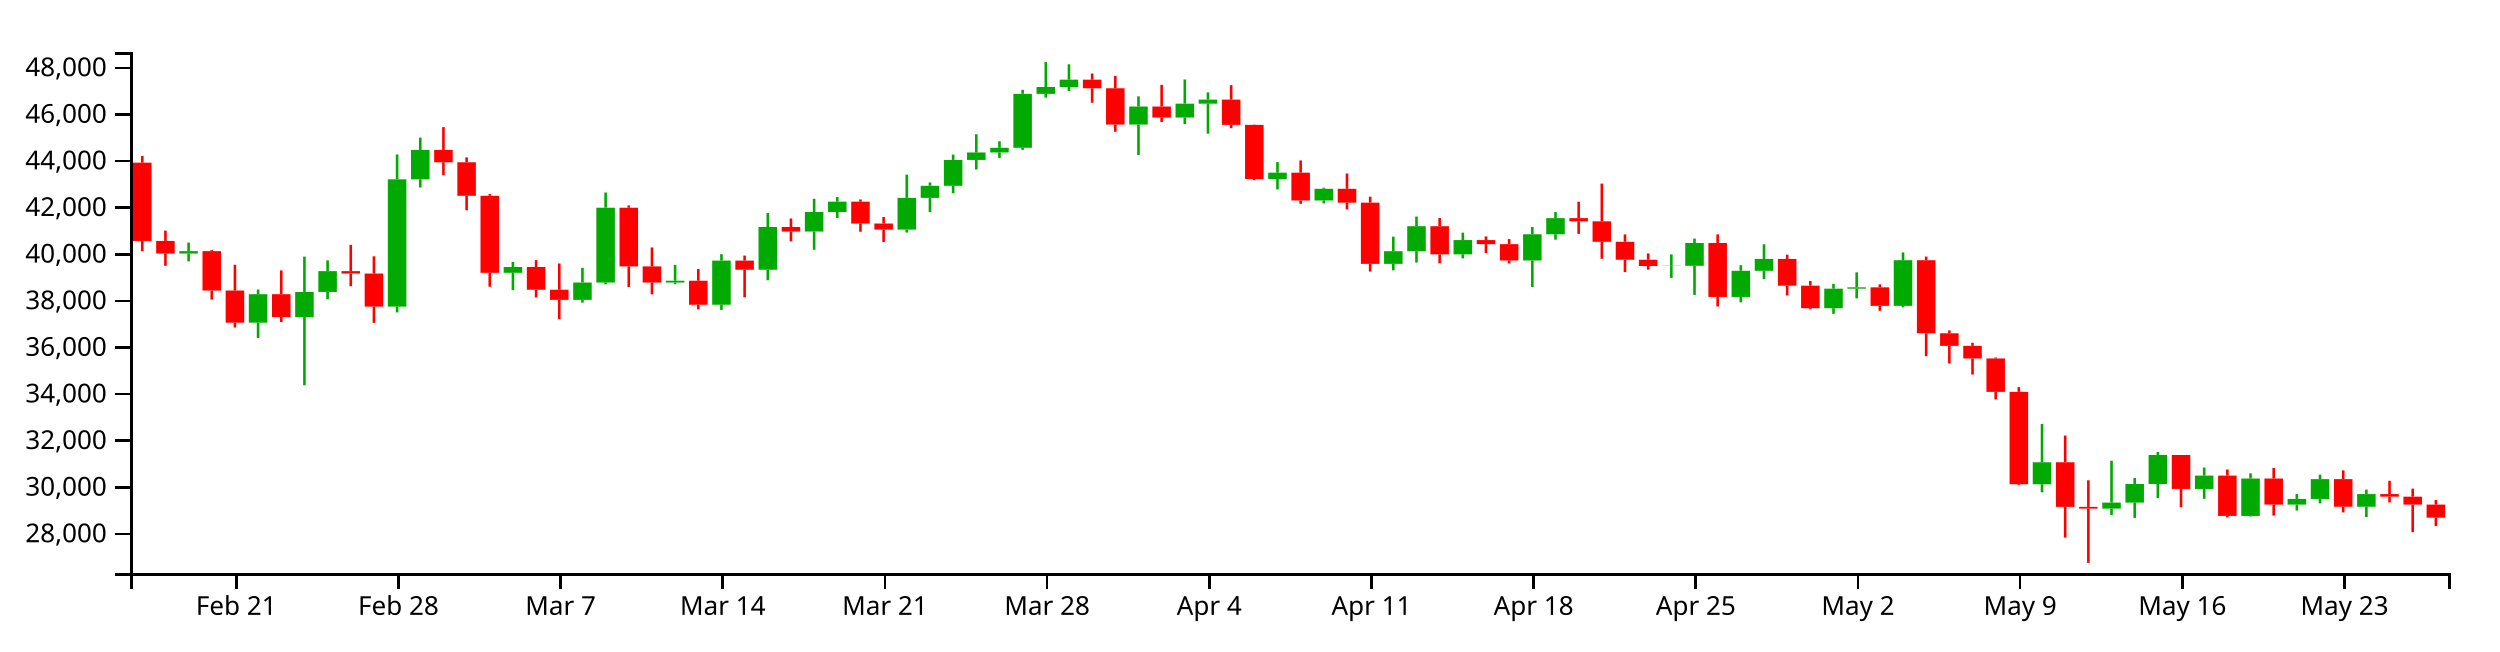
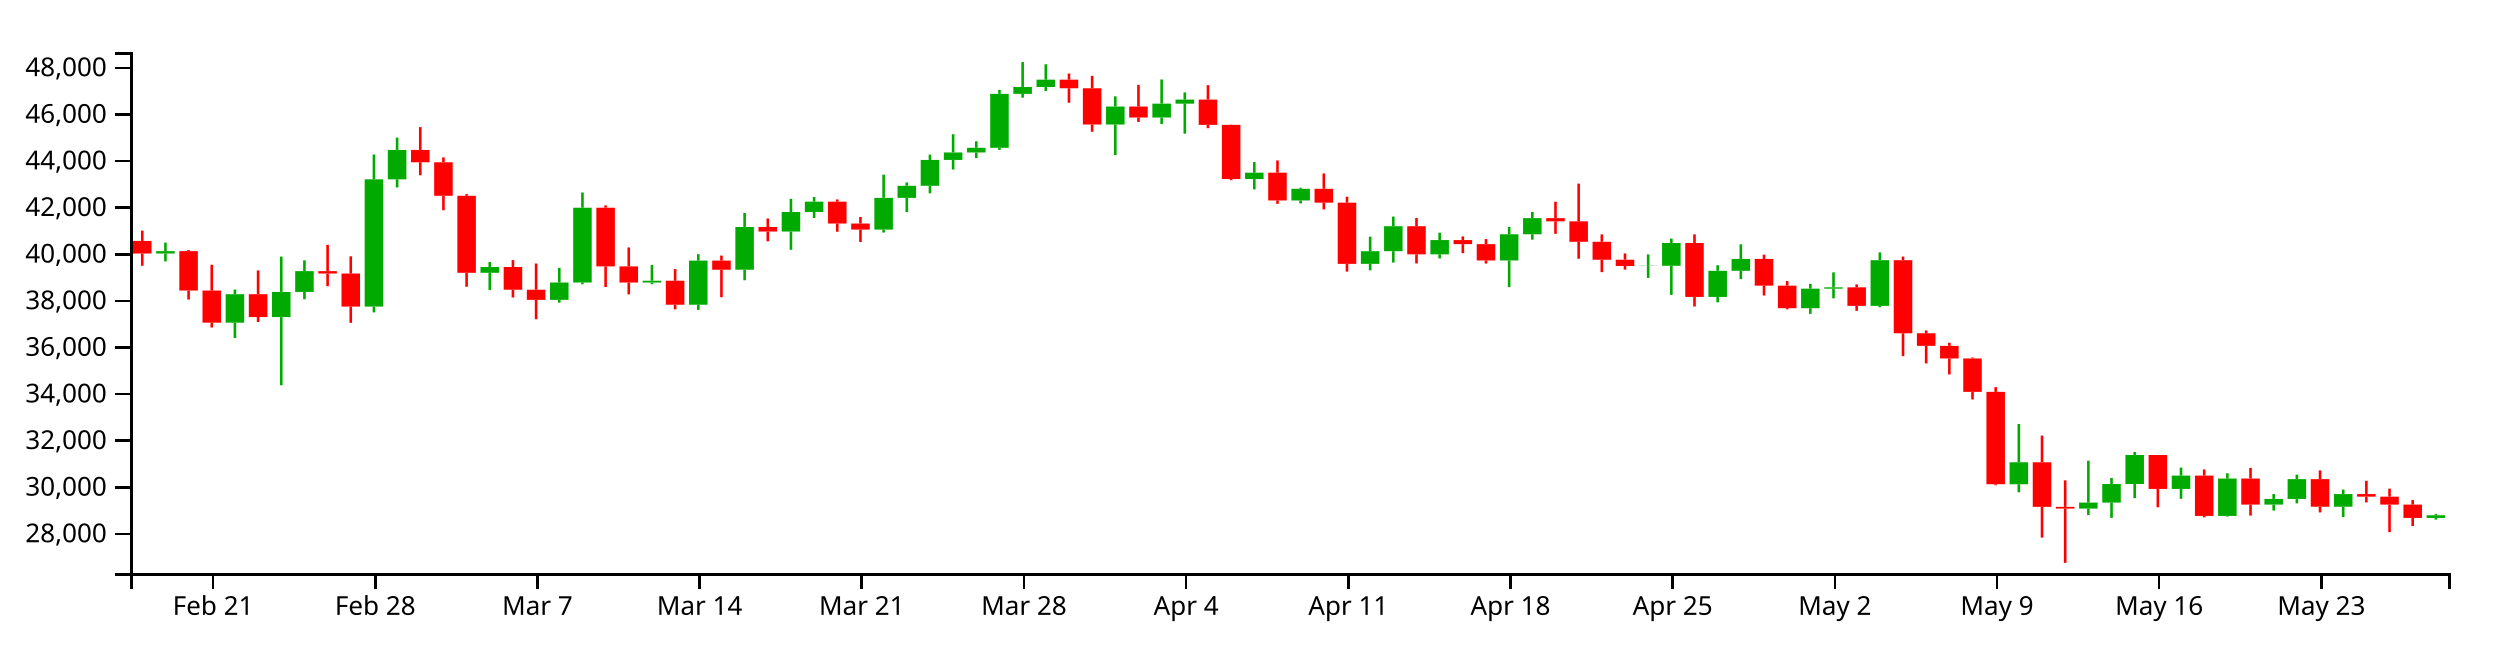
<svg xmlns="http://www.w3.org/2000/svg" version="1.1" width="960" height="250">
  <g transform="translate(50,20)">
    <style>.axis path,.axis line{fill:none;stroke:#000;shape-rendering:crispEdges;}path.candle{stroke:#000000;}path.candle.body{stroke-width:0;}path.candle.up{fill:#00AA00;stroke:#00AA00;}path.candle.down{fill:#FF0000;stroke:#FF0000;}</style>
    <g class="candlestick">
      <g class="data">
-         <path class="candle body up" d="M 18.86 77.364 l 7.117 0 L 25.978 76.427 l -7.117 0 L 18.86 77.364 M 45.55 103.908 l 7.117 0 L 52.667 92.972 l -7.117 0 L 45.55 103.908 M 63.343 101.744 l 7.117 0 L 70.46 92.105 l -7.117 0 L 63.343 101.744 M 72.239 92.091 l 7.117 0 L 79.356 84.123 l -7.117 0 L 72.239 92.091 M 98.928 97.726 l 7.117 0 L 106.046 48.857 l -7.117 0 L 98.928 97.726 M 107.825 48.857 l 7.117 0 L 114.942 37.571 l -7.117 0 L 107.825 48.857 M 143.411 84.754 l 7.117 0 L 150.528 82.523 l -7.117 0 L 143.411 84.754 M 170.1 95.14 l 7.117 0 L 177.217 88.494 l -7.117 0 L 170.1 95.14 M 178.996 88.494 l 7.117 0 L 186.114 59.759 l -7.117 0 L 178.996 88.494 M 205.686 88.504 l 7.117 0 L 212.803 87.808 l -7.117 0 L 205.686 88.504 M 223.479 97.025 l 7.117 0 L 230.596 80.076 l -7.117 0 L 223.479 97.025 M 241.271 83.575 l 7.117 0 L 248.389 67.166 l -7.117 0 L 241.271 83.575 M 259.064 68.921 l 7.117 0 L 266.182 61.408 l -7.117 0 L 259.064 68.921 M 267.961 61.408 l 7.117 0 L 275.078 57.438 l -7.117 0 L 267.961 61.408 M 294.65 68.166 l 7.117 0 L 301.767 55.979 l -7.117 0 L 294.65 68.166 M 303.547 55.979 l 7.117 0 L 310.664 51.338 l -7.117 0 L 303.547 55.979 M 312.443 51.338 l 7.117 0 L 319.56 41.417 l -7.117 0 L 312.443 51.338 M 321.339 41.417 l 7.117 0 L 328.457 38.538 l -7.117 0 L 321.339 41.417 M 330.236 38.538 l 7.117 0 L 337.353 36.765 l -7.117 0 L 330.236 38.538 M 339.132 36.765 l 7.117 0 L 346.25 16.035 l -7.117 0 L 339.132 36.765 M 348.029 16.035 l 7.117 0 L 355.146 13.4 l -7.117 0 L 348.029 16.035 M 356.925 13.4 l 7.117 0 L 364.042 10.603 l -7.117 0 L 356.925 13.4 M 383.615 27.824 l 7.117 0 L 390.732 20.906 l -7.117 0 L 383.615 27.824 M 401.407 25.134 l 7.117 0 L 408.525 19.797 l -7.117 0 L 401.407 25.134 M 410.304 19.797 l 7.117 0 L 417.421 18.248 l -7.117 0 L 410.304 19.797 M 436.993 48.763 l 7.117 0 L 444.11 46.314 l -7.117 0 L 436.993 48.763 M 454.786 56.982 l 7.117 0 L 461.903 52.491 l -7.117 0 L 454.786 56.982 M 481.475 81.337 l 7.117 0 L 488.593 76.465 l -7.117 0 L 481.475 81.337 M 490.372 76.464 l 7.117 0 L 497.489 66.864 l -7.117 0 L 490.372 76.464 M 508.165 77.651 l 7.117 0 L 515.282 72.196 l -7.117 0 L 508.165 77.651 M 534.854 80.016 l 7.117 0 L 541.971 69.966 l -7.117 0 L 534.854 80.016 M 543.75 69.966 l 7.117 0 L 550.868 63.773 l -7.117 0 L 543.75 69.966 M 588.233 82.132 l 7.117 0 L 595.35 82.056 l -7.117 0 L 588.233 82.132 M 597.129 82.056 l 7.117 0 L 604.246 73.322 l -7.117 0 L 597.129 82.056 M 614.922 94.025 l 7.117 0 L 622.039 83.975 l -7.117 0 L 614.922 94.025 M 623.818 83.975 l 7.117 0 L 630.936 79.443 l -7.117 0 L 623.818 83.975 M 650.508 98.337 l 7.117 0 L 657.625 90.842 l -7.117 0 L 650.508 98.337 M 659.404 90.842 l 7.117 0 L 666.521 90.333 l -7.117 0 L 659.404 90.842 M 677.197 97.458 l 7.117 0 L 684.314 79.909 l -7.117 0 L 677.197 97.458 M 730.576 165.959 l 7.117 0 L 737.693 157.521 l -7.117 0 L 730.576 165.959 M 757.265 175.306 l 7.117 0 L 764.382 173.003 l -7.117 0 L 757.265 175.306 M 766.162 173.003 l 7.117 0 L 773.279 165.847 l -7.117 0 L 766.162 173.003 M 775.058 165.847 l 7.117 0 L 782.175 154.731 l -7.117 0 L 775.058 165.847 M 792.851 167.75 l 7.117 0 L 799.968 162.641 l -7.117 0 L 792.851 167.75 M 810.644 178.119 l 7.117 0 L 817.761 163.766 l -7.117 0 L 810.644 178.119 M 828.437 173.773 l 7.117 0 L 835.554 171.589 l -7.117 0 L 828.437 173.773 M 837.333 171.589 l 7.117 0 L 844.45 163.992 l -7.117 0 L 837.333 171.589 M 855.126 174.595 l 7.117 0 L 862.243 169.714 l -7.117 0 L 855.126 174.595" />
-         <path class="candle body down" d="M 1.068 42.472 l 7.117 0 L 8.185 72.52 l -7.117 0 L 1.068 42.472 M 9.964 72.52 l 7.117 0 L 17.081 77.364 l -7.117 0 L 9.964 72.52 M 27.757 76.427 l 7.117 0 L 34.874 91.571 l -7.117 0 L 27.757 76.427 M 36.653 91.571 l 7.117 0 L 43.77 103.908 l -7.117 0 L 36.653 91.571 M 54.446 92.972 l 7.117 0 L 61.563 101.744 l -7.117 0 L 54.446 92.972 M 81.136 84.123 l 7.117 0 L 88.253 85.039 l -7.117 0 L 81.136 84.123 M 90.032 85.039 l 7.117 0 L 97.149 97.726 l -7.117 0 L 90.032 85.039 M 116.721 37.571 l 7.117 0 L 123.838 42.298 l -7.117 0 L 116.721 37.571 M 125.618 42.298 l 7.117 0 L 132.735 55.175 l -7.117 0 L 125.618 42.298 M 134.514 55.175 l 7.117 0 L 141.631 84.754 l -7.117 0 L 134.514 55.175 M 152.307 82.523 l 7.117 0 L 159.424 91.267 l -7.117 0 L 152.307 82.523 M 161.204 91.267 l 7.117 0 L 168.321 95.14 l -7.117 0 L 161.204 91.267 M 187.893 59.759 l 7.117 0 L 195.01 82.308 l -7.117 0 L 187.893 59.759 M 196.789 82.307 l 7.117 0 L 203.906 88.504 l -7.117 0 L 196.789 82.307 M 214.582 87.808 l 7.117 0 L 221.699 97.025 l -7.117 0 L 214.582 87.808 M 232.375 80.076 l 7.117 0 L 239.492 83.575 l -7.117 0 L 232.375 80.076 M 250.168 67.166 l 7.117 0 L 257.285 68.921 l -7.117 0 L 250.168 67.166 M 276.857 57.438 l 7.117 0 L 283.974 65.841 l -7.117 0 L 276.857 57.438 M 285.754 65.841 l 7.117 0 L 292.871 68.166 l -7.117 0 L 285.754 65.841 M 365.822 10.603 l 7.117 0 L 372.939 13.885 l -7.117 0 L 365.822 10.603 M 374.718 13.885 l 7.117 0 L 381.835 27.824 l -7.117 0 L 374.718 13.885 M 392.511 20.906 l 7.117 0 L 399.628 25.134 l -7.117 0 L 392.511 20.906 M 419.2 18.248 l 7.117 0 L 426.317 27.939 l -7.117 0 L 419.2 18.248 M 428.097 27.939 l 7.117 0 L 435.214 48.763 l -7.117 0 L 428.097 27.939 M 445.89 46.314 l 7.117 0 L 453.007 56.982 l -7.117 0 L 445.89 46.314 M 463.683 52.491 l 7.117 0 L 470.8 57.816 l -7.117 0 L 463.683 52.491 M 472.579 57.816 l 7.117 0 L 479.696 81.337 l -7.117 0 L 472.579 57.816 M 499.268 66.864 l 7.117 0 L 506.385 77.651 l -7.117 0 L 499.268 66.864 M 517.061 72.196 l 7.117 0 L 524.178 73.746 l -7.117 0 L 517.061 72.196 M 525.958 73.746 l 7.117 0 L 533.075 80.016 l -7.117 0 L 525.958 73.746 M 552.647 63.773 l 7.117 0 L 559.764 64.981 l -7.117 0 L 552.647 63.773 M 561.543 64.981 l 7.117 0 L 568.661 72.84 l -7.117 0 L 561.543 64.981 M 570.44 72.84 l 7.117 0 L 577.557 79.738 l -7.117 0 L 570.44 72.84 M 579.336 79.738 l 7.117 0 L 586.453 82.132 l -7.117 0 L 579.336 79.738 M 606.026 73.322 l 7.117 0 L 613.143 94.025 l -7.117 0 L 606.026 73.322 M 632.715 79.443 l 7.117 0 L 639.832 89.698 l -7.117 0 L 632.715 79.443 M 641.611 89.698 l 7.117 0 L 648.729 98.337 l -7.117 0 L 641.611 89.698 M 668.301 90.333 l 7.117 0 L 675.418 97.458 l -7.117 0 L 668.301 90.333 M 686.094 79.909 l 7.117 0 L 693.211 107.982 l -7.117 0 L 686.094 79.909 M 694.99 107.982 l 7.117 0 L 702.107 112.807 l -7.117 0 L 694.99 107.982 M 703.886 112.807 l 7.117 0 L 711.004 117.652 l -7.117 0 L 703.886 112.807 M 712.783 117.652 l 7.117 0 L 719.9 130.484 l -7.117 0 L 712.783 117.652 M 721.679 130.484 l 7.117 0 L 728.796 165.94 l -7.117 0 L 721.679 130.484 M 739.472 157.521 l 7.117 0 L 746.589 174.642 l -7.117 0 L 739.472 157.521 M 748.369 174.642 l 7.117 0 L 755.486 175.305 l -7.117 0 L 748.369 174.642 M 783.954 154.731 l 7.117 0 L 791.072 167.75 l -7.117 0 L 783.954 154.731 M 801.747 162.641 l 7.117 0 L 808.864 178.119 l -7.117 0 L 801.747 162.641 M 819.54 163.766 l 7.117 0 L 826.657 173.773 l -7.117 0 L 819.54 163.766 M 846.23 163.993 l 7.117 0 L 853.347 174.595 l -7.117 0 L 846.23 163.993 M 864.022 169.714 l 7.117 0 L 871.14 170.72 l -7.117 0 L 864.022 169.714 M 872.919 170.72 l 7.117 0 L 880.036 173.77 l -7.117 0 L 872.919 170.72 M 881.815 173.77 l 7.117 0 L 888.932 178.773 l -7.117 0 L 881.815 173.77" />
+         <path class="candle body up" d="M 9.964 77.364 l 7.117 0 L 17.081 76.427 l -7.117 0 L 9.964 77.364 M 36.653 103.908 l 7.117 0 L 43.77 92.972 l -7.117 0 L 36.653 103.908 M 54.446 101.744 l 7.117 0 L 61.563 92.105 l -7.117 0 L 54.446 101.744 M 63.343 92.091 l 7.117 0 L 70.46 84.123 l -7.117 0 L 63.343 92.091 M 90.032 97.726 l 7.117 0 L 97.149 48.857 l -7.117 0 L 90.032 97.726 M 98.928 48.857 l 7.117 0 L 106.046 37.571 l -7.117 0 L 98.928 48.857 M 134.514 84.754 l 7.117 0 L 141.631 82.523 l -7.117 0 L 134.514 84.754 M 161.204 95.14 l 7.117 0 L 168.321 88.494 l -7.117 0 L 161.204 95.14 M 170.1 88.494 l 7.117 0 L 177.217 59.759 l -7.117 0 L 170.1 88.494 M 196.789 88.504 l 7.117 0 L 203.906 87.808 l -7.117 0 L 196.789 88.504 M 214.582 97.025 l 7.117 0 L 221.699 80.076 l -7.117 0 L 214.582 97.025 M 232.375 83.575 l 7.117 0 L 239.492 67.166 l -7.117 0 L 232.375 83.575 M 250.168 68.921 l 7.117 0 L 257.285 61.408 l -7.117 0 L 250.168 68.921 M 259.064 61.408 l 7.117 0 L 266.182 57.438 l -7.117 0 L 259.064 61.408 M 285.754 68.166 l 7.117 0 L 292.871 55.979 l -7.117 0 L 285.754 68.166 M 294.65 55.979 l 7.117 0 L 301.767 51.338 l -7.117 0 L 294.65 55.979 M 303.547 51.338 l 7.117 0 L 310.664 41.417 l -7.117 0 L 303.547 51.338 M 312.443 41.417 l 7.117 0 L 319.56 38.538 l -7.117 0 L 312.443 41.417 M 321.339 38.538 l 7.117 0 L 328.457 36.765 l -7.117 0 L 321.339 38.538 M 330.236 36.765 l 7.117 0 L 337.353 16.035 l -7.117 0 L 330.236 36.765 M 339.132 16.035 l 7.117 0 L 346.25 13.4 l -7.117 0 L 339.132 16.035 M 348.029 13.4 l 7.117 0 L 355.146 10.603 l -7.117 0 L 348.029 13.4 M 374.718 27.824 l 7.117 0 L 381.835 20.906 l -7.117 0 L 374.718 27.824 M 392.511 25.134 l 7.117 0 L 399.628 19.797 l -7.117 0 L 392.511 25.134 M 401.407 19.797 l 7.117 0 L 408.525 18.248 l -7.117 0 L 401.407 19.797 M 428.097 48.763 l 7.117 0 L 435.214 46.314 l -7.117 0 L 428.097 48.763 M 445.89 56.982 l 7.117 0 L 453.007 52.491 l -7.117 0 L 445.89 56.982 M 472.579 81.337 l 7.117 0 L 479.696 76.465 l -7.117 0 L 472.579 81.337 M 481.475 76.464 l 7.117 0 L 488.593 66.864 l -7.117 0 L 481.475 76.464 M 499.268 77.651 l 7.117 0 L 506.385 72.196 l -7.117 0 L 499.268 77.651 M 525.958 80.016 l 7.117 0 L 533.075 69.966 l -7.117 0 L 525.958 80.016 M 534.854 69.966 l 7.117 0 L 541.971 63.773 l -7.117 0 L 534.854 69.966 M 579.336 82.132 l 7.117 0 L 586.453 82.056 l -7.117 0 L 579.336 82.132 M 588.233 82.056 l 7.117 0 L 595.35 73.322 l -7.117 0 L 588.233 82.056 M 606.026 94.025 l 7.117 0 L 613.143 83.975 l -7.117 0 L 606.026 94.025 M 614.922 83.975 l 7.117 0 L 622.039 79.443 l -7.117 0 L 614.922 83.975 M 641.611 98.337 l 7.117 0 L 648.729 90.842 l -7.117 0 L 641.611 98.337 M 650.508 90.842 l 7.117 0 L 657.625 90.333 l -7.117 0 L 650.508 90.842 M 668.301 97.458 l 7.117 0 L 675.418 79.909 l -7.117 0 L 668.301 97.458 M 721.679 165.959 l 7.117 0 L 728.796 157.521 l -7.117 0 L 721.679 165.959 M 748.369 175.306 l 7.117 0 L 755.486 173.003 l -7.117 0 L 748.369 175.306 M 757.265 173.003 l 7.117 0 L 764.382 165.847 l -7.117 0 L 757.265 173.003 M 766.162 165.847 l 7.117 0 L 773.279 154.731 l -7.117 0 L 766.162 165.847 M 783.954 167.75 l 7.117 0 L 791.072 162.641 l -7.117 0 L 783.954 167.75 M 801.747 178.119 l 7.117 0 L 808.864 163.766 l -7.117 0 L 801.747 178.119 M 819.54 173.773 l 7.117 0 L 826.657 171.589 l -7.117 0 L 819.54 173.773 M 828.437 171.589 l 7.117 0 L 835.554 163.992 l -7.117 0 L 828.437 171.589 M 846.23 174.595 l 7.117 0 L 853.347 169.714 l -7.117 0 L 846.23 174.595 M 881.815 178.884 l 7.117 0 L 888.932 177.864 l -7.117 0 L 881.815 178.884" />
+         <path class="candle body down" d="M 1.068 72.52 l 7.117 0 L 8.185 77.364 l -7.117 0 L 1.068 72.52 M 18.86 76.427 l 7.117 0 L 25.978 91.571 l -7.117 0 L 18.86 76.427 M 27.757 91.571 l 7.117 0 L 34.874 103.908 l -7.117 0 L 27.757 91.571 M 45.55 92.972 l 7.117 0 L 52.667 101.744 l -7.117 0 L 45.55 92.972 M 72.239 84.123 l 7.117 0 L 79.356 85.039 l -7.117 0 L 72.239 84.123 M 81.136 85.039 l 7.117 0 L 88.253 97.726 l -7.117 0 L 81.136 85.039 M 107.825 37.571 l 7.117 0 L 114.942 42.298 l -7.117 0 L 107.825 37.571 M 116.721 42.298 l 7.117 0 L 123.838 55.175 l -7.117 0 L 116.721 42.298 M 125.618 55.175 l 7.117 0 L 132.735 84.754 l -7.117 0 L 125.618 55.175 M 143.411 82.523 l 7.117 0 L 150.528 91.267 l -7.117 0 L 143.411 82.523 M 152.307 91.267 l 7.117 0 L 159.424 95.14 l -7.117 0 L 152.307 91.267 M 178.996 59.759 l 7.117 0 L 186.114 82.308 l -7.117 0 L 178.996 59.759 M 187.893 82.307 l 7.117 0 L 195.01 88.504 l -7.117 0 L 187.893 82.307 M 205.686 87.808 l 7.117 0 L 212.803 97.025 l -7.117 0 L 205.686 87.808 M 223.479 80.076 l 7.117 0 L 230.596 83.575 l -7.117 0 L 223.479 80.076 M 241.271 67.166 l 7.117 0 L 248.389 68.921 l -7.117 0 L 241.271 67.166 M 267.961 57.438 l 7.117 0 L 275.078 65.841 l -7.117 0 L 267.961 57.438 M 276.857 65.841 l 7.117 0 L 283.974 68.166 l -7.117 0 L 276.857 65.841 M 356.925 10.603 l 7.117 0 L 364.042 13.885 l -7.117 0 L 356.925 10.603 M 365.822 13.885 l 7.117 0 L 372.939 27.824 l -7.117 0 L 365.822 13.885 M 383.615 20.906 l 7.117 0 L 390.732 25.134 l -7.117 0 L 383.615 20.906 M 410.304 18.248 l 7.117 0 L 417.421 27.939 l -7.117 0 L 410.304 18.248 M 419.2 27.939 l 7.117 0 L 426.317 48.763 l -7.117 0 L 419.2 27.939 M 436.993 46.314 l 7.117 0 L 444.11 56.982 l -7.117 0 L 436.993 46.314 M 454.786 52.491 l 7.117 0 L 461.903 57.816 l -7.117 0 L 454.786 52.491 M 463.683 57.816 l 7.117 0 L 470.8 81.337 l -7.117 0 L 463.683 57.816 M 490.372 66.864 l 7.117 0 L 497.489 77.651 l -7.117 0 L 490.372 66.864 M 508.165 72.196 l 7.117 0 L 515.282 73.746 l -7.117 0 L 508.165 72.196 M 517.061 73.746 l 7.117 0 L 524.178 80.016 l -7.117 0 L 517.061 73.746 M 543.75 63.773 l 7.117 0 L 550.868 64.981 l -7.117 0 L 543.75 63.773 M 552.647 64.981 l 7.117 0 L 559.764 72.84 l -7.117 0 L 552.647 64.981 M 561.543 72.84 l 7.117 0 L 568.661 79.738 l -7.117 0 L 561.543 72.84 M 570.44 79.738 l 7.117 0 L 577.557 82.132 l -7.117 0 L 570.44 79.738 M 597.129 73.322 l 7.117 0 L 604.246 94.025 l -7.117 0 L 597.129 73.322 M 623.818 79.443 l 7.117 0 L 630.936 89.698 l -7.117 0 L 623.818 79.443 M 632.715 89.698 l 7.117 0 L 639.832 98.337 l -7.117 0 L 632.715 89.698 M 659.404 90.333 l 7.117 0 L 666.521 97.458 l -7.117 0 L 659.404 90.333 M 677.197 79.909 l 7.117 0 L 684.314 107.982 l -7.117 0 L 677.197 79.909 M 686.094 107.982 l 7.117 0 L 693.211 112.807 l -7.117 0 L 686.094 107.982 M 694.99 112.807 l 7.117 0 L 702.107 117.652 l -7.117 0 L 694.99 112.807 M 703.886 117.652 l 7.117 0 L 711.004 130.484 l -7.117 0 L 703.886 117.652 M 712.783 130.484 l 7.117 0 L 719.9 165.94 l -7.117 0 L 712.783 130.484 M 730.576 157.521 l 7.117 0 L 737.693 174.642 l -7.117 0 L 730.576 157.521 M 739.472 174.642 l 7.117 0 L 746.589 175.305 l -7.117 0 L 739.472 174.642 M 775.058 154.731 l 7.117 0 L 782.175 167.75 l -7.117 0 L 775.058 154.731 M 792.851 162.641 l 7.117 0 L 799.968 178.119 l -7.117 0 L 792.851 162.641 M 810.644 163.766 l 7.117 0 L 817.761 173.773 l -7.117 0 L 810.644 163.766 M 837.333 163.993 l 7.117 0 L 844.45 174.595 l -7.117 0 L 837.333 163.993 M 855.126 169.714 l 7.117 0 L 862.243 170.72 l -7.117 0 L 855.126 169.714 M 864.022 170.72 l 7.117 0 L 871.14 173.77 l -7.117 0 L 864.022 170.72 M 872.919 173.77 l 7.117 0 L 880.036 178.885 l -7.117 0 L 872.919 173.77" />
        <path class="candle body equal" />
-         <path class="candle wick up" d="M 22.419 73.159 L 22.419 76.427 M 22.419 77.364 L 22.419 80.365 M 49.108 91.194 L 49.108 92.972 M 49.108 103.908 L 49.108 109.798 M 66.901 78.54 L 66.901 92.105 M 66.901 101.744 L 66.901 127.944 M 75.798 79.967 L 75.798 84.123 M 75.798 92.091 L 75.798 94.904 M 102.487 39.319 L 102.487 48.857 M 102.487 97.726 L 102.487 99.953 M 111.383 32.848 L 111.383 37.571 M 111.383 48.857 L 111.383 51.989 M 146.969 80.596 L 146.969 82.523 M 146.969 84.754 L 146.969 91.385 M 173.659 82.844 L 173.659 88.494 M 173.659 95.14 L 173.659 96.217 M 182.555 53.922 L 182.555 59.759 M 182.555 88.494 L 182.555 89.158 M 209.244 81.728 L 209.244 87.808 M 209.244 88.504 L 209.244 89.122 M 227.037 77.608 L 227.037 80.076 M 227.037 97.025 L 227.037 99.015 M 244.83 61.761 L 244.83 67.166 M 244.83 83.575 L 244.83 87.619 M 262.623 56.329 L 262.623 61.408 M 262.623 68.921 L 262.623 75.927 M 271.519 55.658 L 271.519 57.438 M 271.519 61.408 L 271.519 63.718 M 298.209 47.058 L 298.209 55.979 M 298.209 68.166 L 298.209 69.3 M 307.105 50.057 L 307.105 51.338 M 307.105 55.979 L 307.105 61.462 M 316.002 39.363 L 316.002 41.417 M 316.002 51.338 L 316.002 54.222 M 324.898 31.549 L 324.898 38.538 M 324.898 41.417 L 324.898 45.108 M 333.794 34.244 L 333.794 36.765 M 333.794 38.538 L 333.794 40.696 M 342.691 14.503 L 342.691 16.035 M 342.691 36.765 L 342.691 37.569 M 351.587 3.846 L 351.587 13.4 M 351.587 16.035 L 351.587 17.504 M 360.484 4.682 L 360.484 10.603 M 360.484 13.4 L 360.484 14.934 M 387.173 16.999 L 387.173 20.906 M 387.173 27.824 L 387.173 39.55 M 404.966 10.52 L 404.966 19.797 M 404.966 25.134 L 404.966 27.64 M 413.862 15.472 L 413.862 18.248 M 413.862 19.797 L 413.862 31.335 M 440.552 42.226 L 440.552 46.314 M 440.552 48.763 L 440.552 52.729 M 458.345 52.079 L 458.345 52.491 M 458.345 56.982 L 458.345 58.115 M 485.034 70.88 L 485.034 76.465 M 485.034 81.337 L 485.034 83.805 M 493.93 63.163 L 493.93 66.864 M 493.93 76.464 L 493.93 80.817 M 511.723 69.347 L 511.723 72.196 M 511.723 77.651 L 511.723 79.226 M 538.413 67.142 L 538.413 69.966 M 538.413 80.016 L 538.413 90.232 M 547.309 61.385 L 547.309 63.773 M 547.309 69.966 L 547.309 72.025 M 591.791 77.672 L 591.791 82.056 M 591.791 82.132 L 591.791 86.714 M 600.688 71.623 L 600.688 73.322 M 600.688 82.056 L 600.688 93.243 M 618.481 81.836 L 618.481 83.975 M 618.481 94.025 L 618.481 96.095 M 627.377 73.801 L 627.377 79.443 M 627.377 83.975 L 627.377 87.145 M 654.066 88.992 L 654.066 90.842 M 654.066 98.337 L 654.066 100.524 M 662.963 84.586 L 662.963 90.333 M 662.963 90.842 L 662.963 94.567 M 680.756 76.922 L 680.756 79.909 M 680.756 97.458 L 680.756 97.986 M 734.134 142.828 L 734.134 157.521 M 734.134 165.959 L 734.134 169.035 M 760.824 156.928 L 760.824 173.003 M 760.824 175.306 L 760.824 177.794 M 769.72 163.551 L 769.72 165.847 M 769.72 173.003 L 769.72 178.883 M 778.617 153.558 L 778.617 154.731 M 778.617 165.847 L 778.617 171.276 M 796.409 159.568 L 796.409 162.641 M 796.409 167.75 L 796.409 171.541 M 814.202 161.744 L 814.202 163.766 M 814.202 178.119 L 814.202 178.333 M 831.995 169.7 L 831.995 171.589 M 831.995 173.773 L 831.995 176.043 M 840.892 162.256 L 840.892 163.992 M 840.892 171.589 L 840.892 173.289 M 858.685 168.002 L 858.685 169.714 M 858.685 174.595 L 858.685 178.534" style="stroke-width: 1px;" />
-         <path class="candle wick down" d="M 4.626 39.866 L 4.626 42.472 M 4.626 72.52 L 4.626 76.48 M 13.523 68.545 L 13.523 72.52 M 13.523 77.364 L 13.523 82.057 M 31.315 76.013 L 31.315 76.427 M 31.315 91.571 L 31.315 95.033 M 40.212 81.66 L 40.212 91.571 M 40.212 103.908 L 40.212 105.771 M 58.005 83.847 L 58.005 92.972 M 58.005 101.744 L 58.005 103.652 M 84.694 74.017 L 84.694 84.123 M 84.694 85.039 L 84.694 89.903 M 93.591 78.426 L 93.591 85.039 M 93.591 97.726 L 93.591 103.981 M 120.28 28.812 L 120.28 37.571 M 120.28 42.298 L 120.28 47.299 M 129.176 40.435 L 129.176 42.298 M 129.176 55.175 L 129.176 60.739 M 138.073 54.519 L 138.073 55.175 M 138.073 84.754 L 138.073 90.111 M 155.866 79.875 L 155.866 82.523 M 155.866 91.267 L 155.866 94.24 M 164.762 81.184 L 164.762 91.267 M 164.762 95.14 L 164.762 102.594 M 191.451 58.883 L 191.451 59.759 M 191.451 82.308 L 191.451 90.203 M 200.348 75.021 L 200.348 82.307 M 200.348 88.504 L 200.348 93.032 M 218.141 83.31 L 218.141 87.808 M 218.141 97.025 L 218.141 98.805 M 235.934 78.141 L 235.934 80.076 M 235.934 83.575 L 235.934 94.153 M 253.727 63.902 L 253.727 67.166 M 253.727 68.921 L 253.727 72.661 M 280.416 56.586 L 280.416 57.438 M 280.416 65.841 L 280.416 68.983 M 289.312 63.316 L 289.312 65.841 M 289.312 68.166 L 289.312 72.948 M 369.38 8.228 L 369.38 10.603 M 369.38 13.885 L 369.38 19.457 M 378.277 9.124 L 378.277 13.885 M 378.277 27.824 L 378.277 30.602 M 396.07 12.588 L 396.07 20.906 M 396.07 25.134 L 396.07 26.843 M 422.759 12.704 L 422.759 18.248 M 422.759 27.939 L 422.759 29.225 M 431.655 27.853 L 431.655 27.939 M 431.655 48.763 L 431.655 49.206 M 449.448 41.603 L 449.448 46.314 M 449.448 56.982 L 449.448 58.279 M 467.241 46.617 L 467.241 52.491 M 467.241 57.816 L 467.241 60.419 M 476.138 55.526 L 476.138 57.816 M 476.138 81.337 L 476.138 84.294 M 502.827 63.712 L 502.827 66.864 M 502.827 77.651 L 502.827 81.145 M 520.62 70.787 L 520.62 72.196 M 520.62 73.746 L 520.62 77.211 M 529.516 71.805 L 529.516 73.746 M 529.516 80.016 L 529.516 81.196 M 556.206 57.457 L 556.206 63.773 M 556.206 64.981 L 556.206 69.797 M 565.102 50.504 L 565.102 64.981 M 565.102 72.84 L 565.102 79.363 M 573.998 70.02 L 573.998 72.84 M 573.998 79.738 L 573.998 84.5 M 582.895 77.314 L 582.895 79.738 M 582.895 82.132 L 582.895 83.534 M 609.584 70 L 609.584 73.322 M 609.584 94.025 L 609.584 97.697 M 636.273 77.804 L 636.273 79.443 M 636.273 89.698 L 636.273 93.467 M 645.17 87.915 L 645.17 89.698 M 645.17 98.337 L 645.17 98.807 M 671.859 89.203 L 671.859 90.333 M 671.859 97.458 L 671.859 99.348 M 689.652 78.518 L 689.652 79.909 M 689.652 107.982 L 689.652 116.761 M 698.549 106.884 L 698.549 107.982 M 698.549 112.807 L 698.549 119.57 M 707.445 111.621 L 707.445 112.807 M 707.445 117.652 L 707.445 123.803 M 716.341 117.277 L 716.341 117.652 M 716.341 130.484 L 716.341 133.388 M 725.238 128.652 L 725.238 130.484 M 725.238 165.94 L 725.238 166.325 M 743.031 147.27 L 743.031 157.521 M 743.031 174.642 L 743.031 186.444 M 751.927 164.448 L 751.927 174.642 M 751.927 175.305 L 751.927 196.154 M 787.513 154.731 L 787.513 154.731 M 787.513 167.75 L 787.513 174.793 M 805.306 160.269 L 805.306 162.641 M 805.306 178.119 L 805.306 178.664 M 823.099 159.667 L 823.099 163.766 M 823.099 173.773 L 823.099 177.988 M 849.788 160.623 L 849.788 163.993 M 849.788 174.595 L 849.788 176.768 M 867.581 164.621 L 867.581 169.714 M 867.581 170.72 L 867.581 172.939 M 876.477 167.637 L 876.477 170.72 M 876.477 173.77 L 876.477 184.345 M 885.374 172.013 L 885.374 173.77 M 885.374 178.773 L 885.374 181.989" style="stroke-width: 1px;" />
+         <path class="candle wick up" d="M 13.523 73.159 L 13.523 76.427 M 13.523 77.364 L 13.523 80.365 M 40.212 91.194 L 40.212 92.972 M 40.212 103.908 L 40.212 109.798 M 58.005 78.54 L 58.005 92.105 M 58.005 101.744 L 58.005 127.944 M 66.901 79.967 L 66.901 84.123 M 66.901 92.091 L 66.901 94.904 M 93.591 39.319 L 93.591 48.857 M 93.591 97.726 L 93.591 99.953 M 102.487 32.848 L 102.487 37.571 M 102.487 48.857 L 102.487 51.989 M 138.073 80.596 L 138.073 82.523 M 138.073 84.754 L 138.073 91.385 M 164.762 82.844 L 164.762 88.494 M 164.762 95.14 L 164.762 96.217 M 173.659 53.922 L 173.659 59.759 M 173.659 88.494 L 173.659 89.158 M 200.348 81.728 L 200.348 87.808 M 200.348 88.504 L 200.348 89.122 M 218.141 77.608 L 218.141 80.076 M 218.141 97.025 L 218.141 99.015 M 235.934 61.761 L 235.934 67.166 M 235.934 83.575 L 235.934 87.619 M 253.727 56.329 L 253.727 61.408 M 253.727 68.921 L 253.727 75.927 M 262.623 55.658 L 262.623 57.438 M 262.623 61.408 L 262.623 63.718 M 289.312 47.058 L 289.312 55.979 M 289.312 68.166 L 289.312 69.3 M 298.209 50.057 L 298.209 51.338 M 298.209 55.979 L 298.209 61.462 M 307.105 39.363 L 307.105 41.417 M 307.105 51.338 L 307.105 54.222 M 316.002 31.549 L 316.002 38.538 M 316.002 41.417 L 316.002 45.108 M 324.898 34.244 L 324.898 36.765 M 324.898 38.538 L 324.898 40.696 M 333.794 14.503 L 333.794 16.035 M 333.794 36.765 L 333.794 37.569 M 342.691 3.846 L 342.691 13.4 M 342.691 16.035 L 342.691 17.504 M 351.587 4.682 L 351.587 10.603 M 351.587 13.4 L 351.587 14.934 M 378.277 16.999 L 378.277 20.906 M 378.277 27.824 L 378.277 39.55 M 396.07 10.52 L 396.07 19.797 M 396.07 25.134 L 396.07 27.64 M 404.966 15.472 L 404.966 18.248 M 404.966 19.797 L 404.966 31.335 M 431.655 42.226 L 431.655 46.314 M 431.655 48.763 L 431.655 52.729 M 449.448 52.079 L 449.448 52.491 M 449.448 56.982 L 449.448 58.115 M 476.138 70.88 L 476.138 76.465 M 476.138 81.337 L 476.138 83.805 M 485.034 63.163 L 485.034 66.864 M 485.034 76.464 L 485.034 80.817 M 502.827 69.347 L 502.827 72.196 M 502.827 77.651 L 502.827 79.226 M 529.516 67.142 L 529.516 69.966 M 529.516 80.016 L 529.516 90.232 M 538.413 61.385 L 538.413 63.773 M 538.413 69.966 L 538.413 72.025 M 582.895 77.672 L 582.895 82.056 M 582.895 82.132 L 582.895 86.714 M 591.791 71.623 L 591.791 73.322 M 591.791 82.056 L 591.791 93.243 M 609.584 81.836 L 609.584 83.975 M 609.584 94.025 L 609.584 96.095 M 618.481 73.801 L 618.481 79.443 M 618.481 83.975 L 618.481 87.145 M 645.17 88.992 L 645.17 90.842 M 645.17 98.337 L 645.17 100.524 M 654.066 84.586 L 654.066 90.333 M 654.066 90.842 L 654.066 94.567 M 671.859 76.922 L 671.859 79.909 M 671.859 97.458 L 671.859 97.986 M 725.238 142.828 L 725.238 157.521 M 725.238 165.959 L 725.238 169.035 M 751.927 156.928 L 751.927 173.003 M 751.927 175.306 L 751.927 177.794 M 760.824 163.551 L 760.824 165.847 M 760.824 173.003 L 760.824 178.883 M 769.72 153.558 L 769.72 154.731 M 769.72 165.847 L 769.72 171.276 M 787.513 159.568 L 787.513 162.641 M 787.513 167.75 L 787.513 171.541 M 805.306 161.744 L 805.306 163.766 M 805.306 178.119 L 805.306 178.333 M 823.099 169.7 L 823.099 171.589 M 823.099 173.773 L 823.099 176.043 M 831.995 162.256 L 831.995 163.992 M 831.995 171.589 L 831.995 173.289 M 849.788 168.002 L 849.788 169.714 M 849.788 174.595 L 849.788 178.534 M 885.374 177.361 L 885.374 177.864 M 885.374 178.884 L 885.374 179.525" style="stroke-width: 1px;" />
+         <path class="candle wick down" d="M 4.626 68.545 L 4.626 72.52 M 4.626 77.364 L 4.626 82.057 M 22.419 76.013 L 22.419 76.427 M 22.419 91.571 L 22.419 95.033 M 31.315 81.66 L 31.315 91.571 M 31.315 103.908 L 31.315 105.771 M 49.108 83.847 L 49.108 92.972 M 49.108 101.744 L 49.108 103.652 M 75.798 74.017 L 75.798 84.123 M 75.798 85.039 L 75.798 89.903 M 84.694 78.426 L 84.694 85.039 M 84.694 97.726 L 84.694 103.981 M 111.383 28.812 L 111.383 37.571 M 111.383 42.298 L 111.383 47.299 M 120.28 40.435 L 120.28 42.298 M 120.28 55.175 L 120.28 60.739 M 129.176 54.519 L 129.176 55.175 M 129.176 84.754 L 129.176 90.111 M 146.969 79.875 L 146.969 82.523 M 146.969 91.267 L 146.969 94.24 M 155.866 81.184 L 155.866 91.267 M 155.866 95.14 L 155.866 102.594 M 182.555 58.883 L 182.555 59.759 M 182.555 82.308 L 182.555 90.203 M 191.451 75.021 L 191.451 82.307 M 191.451 88.504 L 191.451 93.032 M 209.244 83.31 L 209.244 87.808 M 209.244 97.025 L 209.244 98.805 M 227.037 78.141 L 227.037 80.076 M 227.037 83.575 L 227.037 94.153 M 244.83 63.902 L 244.83 67.166 M 244.83 68.921 L 244.83 72.661 M 271.519 56.586 L 271.519 57.438 M 271.519 65.841 L 271.519 68.983 M 280.416 63.316 L 280.416 65.841 M 280.416 68.166 L 280.416 72.948 M 360.484 8.228 L 360.484 10.603 M 360.484 13.885 L 360.484 19.457 M 369.38 9.124 L 369.38 13.885 M 369.38 27.824 L 369.38 30.602 M 387.173 12.588 L 387.173 20.906 M 387.173 25.134 L 387.173 26.843 M 413.862 12.704 L 413.862 18.248 M 413.862 27.939 L 413.862 29.225 M 422.759 27.853 L 422.759 27.939 M 422.759 48.763 L 422.759 49.206 M 440.552 41.603 L 440.552 46.314 M 440.552 56.982 L 440.552 58.279 M 458.345 46.617 L 458.345 52.491 M 458.345 57.816 L 458.345 60.419 M 467.241 55.526 L 467.241 57.816 M 467.241 81.337 L 467.241 84.294 M 493.93 63.712 L 493.93 66.864 M 493.93 77.651 L 493.93 81.145 M 511.723 70.787 L 511.723 72.196 M 511.723 73.746 L 511.723 77.211 M 520.62 71.805 L 520.62 73.746 M 520.62 80.016 L 520.62 81.196 M 547.309 57.457 L 547.309 63.773 M 547.309 64.981 L 547.309 69.797 M 556.206 50.504 L 556.206 64.981 M 556.206 72.84 L 556.206 79.363 M 565.102 70.02 L 565.102 72.84 M 565.102 79.738 L 565.102 84.5 M 573.998 77.314 L 573.998 79.738 M 573.998 82.132 L 573.998 83.534 M 600.688 70 L 600.688 73.322 M 600.688 94.025 L 600.688 97.697 M 627.377 77.804 L 627.377 79.443 M 627.377 89.698 L 627.377 93.467 M 636.273 87.915 L 636.273 89.698 M 636.273 98.337 L 636.273 98.807 M 662.963 89.203 L 662.963 90.333 M 662.963 97.458 L 662.963 99.348 M 680.756 78.518 L 680.756 79.909 M 680.756 107.982 L 680.756 116.761 M 689.652 106.884 L 689.652 107.982 M 689.652 112.807 L 689.652 119.57 M 698.549 111.621 L 698.549 112.807 M 698.549 117.652 L 698.549 123.803 M 707.445 117.277 L 707.445 117.652 M 707.445 130.484 L 707.445 133.388 M 716.341 128.652 L 716.341 130.484 M 716.341 165.94 L 716.341 166.325 M 734.134 147.27 L 734.134 157.521 M 734.134 174.642 L 734.134 186.444 M 743.031 164.448 L 743.031 174.642 M 743.031 175.305 L 743.031 196.154 M 778.617 154.731 L 778.617 154.731 M 778.617 167.75 L 778.617 174.793 M 796.409 160.269 L 796.409 162.641 M 796.409 178.119 L 796.409 178.664 M 814.202 159.667 L 814.202 163.766 M 814.202 173.773 L 814.202 177.988 M 840.892 160.623 L 840.892 163.993 M 840.892 174.595 L 840.892 176.768 M 858.685 164.621 L 858.685 169.714 M 858.685 170.72 L 858.685 172.939 M 867.581 167.637 L 867.581 170.72 M 867.581 173.77 L 867.581 184.345 M 876.477 172.013 L 876.477 173.77 M 876.477 178.885 L 876.477 181.989" style="stroke-width: 1px;" />
        <path class="candle wick equal" style="stroke-width: 1px;" />
      </g>
    </g>
    <g class="x axis" transform="translate(0,200)" fill="none" font-size="10" font-family="sans-serif" text-anchor="middle">
      <path class="domain" stroke="#000" d="M0.5,6V0.5H890.5V6" />
-       <g class="tick" opacity="1" transform="translate(40.21192,0)">
+       <g class="tick" opacity="1" transform="translate(31.31547,0)">
        <line stroke="#000" y2="6" x1="0.5" x2="0.5" />
        <text fill="#000" y="9" x="0.5" dy="0.71em">Feb 21</text>
      </g>
-       <g class="tick" opacity="1" transform="translate(102.487,0)">
+       <g class="tick" opacity="1" transform="translate(93.59056,0)">
        <line stroke="#000" y2="6" x1="0.5" x2="0.5" />
        <text fill="#000" y="9" x="0.5" dy="0.71em">Feb 28</text>
      </g>
-       <g class="tick" opacity="1" transform="translate(164.7621,0)">
+       <g class="tick" opacity="1" transform="translate(155.8657,0)">
        <line stroke="#000" y2="6" x1="0.5" x2="0.5" />
        <text fill="#000" y="9" x="0.5" dy="0.71em">Mar  7</text>
      </g>
-       <g class="tick" opacity="1" transform="translate(227.0372,0)">
+       <g class="tick" opacity="1" transform="translate(218.1407,0)">
        <line stroke="#000" y2="6" x1="0.5" x2="0.5" />
        <text fill="#000" y="9" x="0.5" dy="0.71em">Mar 14</text>
      </g>
-       <g class="tick" opacity="1" transform="translate(289.3123,0)">
+       <g class="tick" opacity="1" transform="translate(280.4158,0)">
        <line stroke="#000" y2="6" x1="0.5" x2="0.5" />
        <text fill="#000" y="9" x="0.5" dy="0.71em">Mar 21</text>
      </g>
-       <g class="tick" opacity="1" transform="translate(351.5874,0)">
+       <g class="tick" opacity="1" transform="translate(342.6909,0)">
        <line stroke="#000" y2="6" x1="0.5" x2="0.5" />
        <text fill="#000" y="9" x="0.5" dy="0.71em">Mar 28</text>
      </g>
-       <g class="tick" opacity="1" transform="translate(413.8625,0)">
+       <g class="tick" opacity="1" transform="translate(404.966,0)">
        <line stroke="#000" y2="6" x1="0.5" x2="0.5" />
        <text fill="#000" y="9" x="0.5" dy="0.71em">Apr  4</text>
      </g>
-       <g class="tick" opacity="1" transform="translate(476.1375,0)">
+       <g class="tick" opacity="1" transform="translate(467.2411,0)">
        <line stroke="#000" y2="6" x1="0.5" x2="0.5" />
        <text fill="#000" y="9" x="0.5" dy="0.71em">Apr 11</text>
      </g>
-       <g class="tick" opacity="1" transform="translate(538.4126,0)">
+       <g class="tick" opacity="1" transform="translate(529.5162,0)">
        <line stroke="#000" y2="6" x1="0.5" x2="0.5" />
        <text fill="#000" y="9" x="0.5" dy="0.71em">Apr 18</text>
      </g>
-       <g class="tick" opacity="1" transform="translate(600.6877,0)">
+       <g class="tick" opacity="1" transform="translate(591.7913,0)">
        <line stroke="#000" y2="6" x1="0.5" x2="0.5" />
        <text fill="#000" y="9" x="0.5" dy="0.71em">Apr 25</text>
      </g>
-       <g class="tick" opacity="1" transform="translate(662.9628,0)">
+       <g class="tick" opacity="1" transform="translate(654.0664,0)">
        <line stroke="#000" y2="6" x1="0.5" x2="0.5" />
        <text fill="#000" y="9" x="0.5" dy="0.71em">May  2</text>
      </g>
-       <g class="tick" opacity="1" transform="translate(725.2379,0)">
+       <g class="tick" opacity="1" transform="translate(716.3415,0)">
        <line stroke="#000" y2="6" x1="0.5" x2="0.5" />
        <text fill="#000" y="9" x="0.5" dy="0.71em">May  9</text>
      </g>
-       <g class="tick" opacity="1" transform="translate(787.513,0)">
+       <g class="tick" opacity="1" transform="translate(778.6166,0)">
        <line stroke="#000" y2="6" x1="0.5" x2="0.5" />
        <text fill="#000" y="9" x="0.5" dy="0.71em">May 16</text>
      </g>
-       <g class="tick" opacity="1" transform="translate(849.7881,0)">
+       <g class="tick" opacity="1" transform="translate(840.8916,0)">
        <line stroke="#000" y2="6" x1="0.5" x2="0.5" />
        <text fill="#000" y="9" x="0.5" dy="0.71em">May 23</text>
      </g>
    </g>
    <g class="y axis" fill="none" font-size="10" font-family="sans-serif" text-anchor="end">
      <path class="domain" stroke="#000" d="M-6,200.5H0.5V0.5H-6" />
      <g class="tick" opacity="1" transform="translate(0,184.5204)">
        <line stroke="#000" x2="-6" y1="0.5" y2="0.5" />
        <text fill="#000" x="-9" y="0.5" dy="0.32em">28,000</text>
      </g>
      <g class="tick" opacity="1" transform="translate(0,166.6229)">
        <line stroke="#000" x2="-6" y1="0.5" y2="0.5" />
        <text fill="#000" x="-9" y="0.5" dy="0.32em">30,000</text>
      </g>
      <g class="tick" opacity="1" transform="translate(0,148.7254)">
        <line stroke="#000" x2="-6" y1="0.5" y2="0.5" />
        <text fill="#000" x="-9" y="0.5" dy="0.32em">32,000</text>
      </g>
      <g class="tick" opacity="1" transform="translate(0,130.8278)">
        <line stroke="#000" x2="-6" y1="0.5" y2="0.5" />
        <text fill="#000" x="-9" y="0.5" dy="0.32em">34,000</text>
      </g>
      <g class="tick" opacity="1" transform="translate(0,112.9303)">
        <line stroke="#000" x2="-6" y1="0.5" y2="0.5" />
        <text fill="#000" x="-9" y="0.5" dy="0.32em">36,000</text>
      </g>
      <g class="tick" opacity="1" transform="translate(0,95.03272)">
        <line stroke="#000" x2="-6" y1="0.5" y2="0.5" />
        <text fill="#000" x="-9" y="0.5" dy="0.32em">38,000</text>
      </g>
      <g class="tick" opacity="1" transform="translate(0,77.13517)">
        <line stroke="#000" x2="-6" y1="0.5" y2="0.5" />
        <text fill="#000" x="-9" y="0.5" dy="0.32em">40,000</text>
      </g>
      <g class="tick" opacity="1" transform="translate(0,59.23762)">
        <line stroke="#000" x2="-6" y1="0.5" y2="0.5" />
        <text fill="#000" x="-9" y="0.5" dy="0.32em">42,000</text>
      </g>
      <g class="tick" opacity="1" transform="translate(0,41.34008)">
        <line stroke="#000" x2="-6" y1="0.5" y2="0.5" />
        <text fill="#000" x="-9" y="0.5" dy="0.32em">44,000</text>
      </g>
      <g class="tick" opacity="1" transform="translate(0,23.44253)">
        <line stroke="#000" x2="-6" y1="0.5" y2="0.5" />
        <text fill="#000" x="-9" y="0.5" dy="0.32em">46,000</text>
      </g>
      <g class="tick" opacity="1" transform="translate(0,5.544989)">
        <line stroke="#000" x2="-6" y1="0.5" y2="0.5" />
        <text fill="#000" x="-9" y="0.5" dy="0.32em">48,000</text>
      </g>
      <text transform="rotate(-90)" y="6" dy=".71em" style="text-anchor: end;">Price ($)</text>
    </g>
  </g>
</svg>
